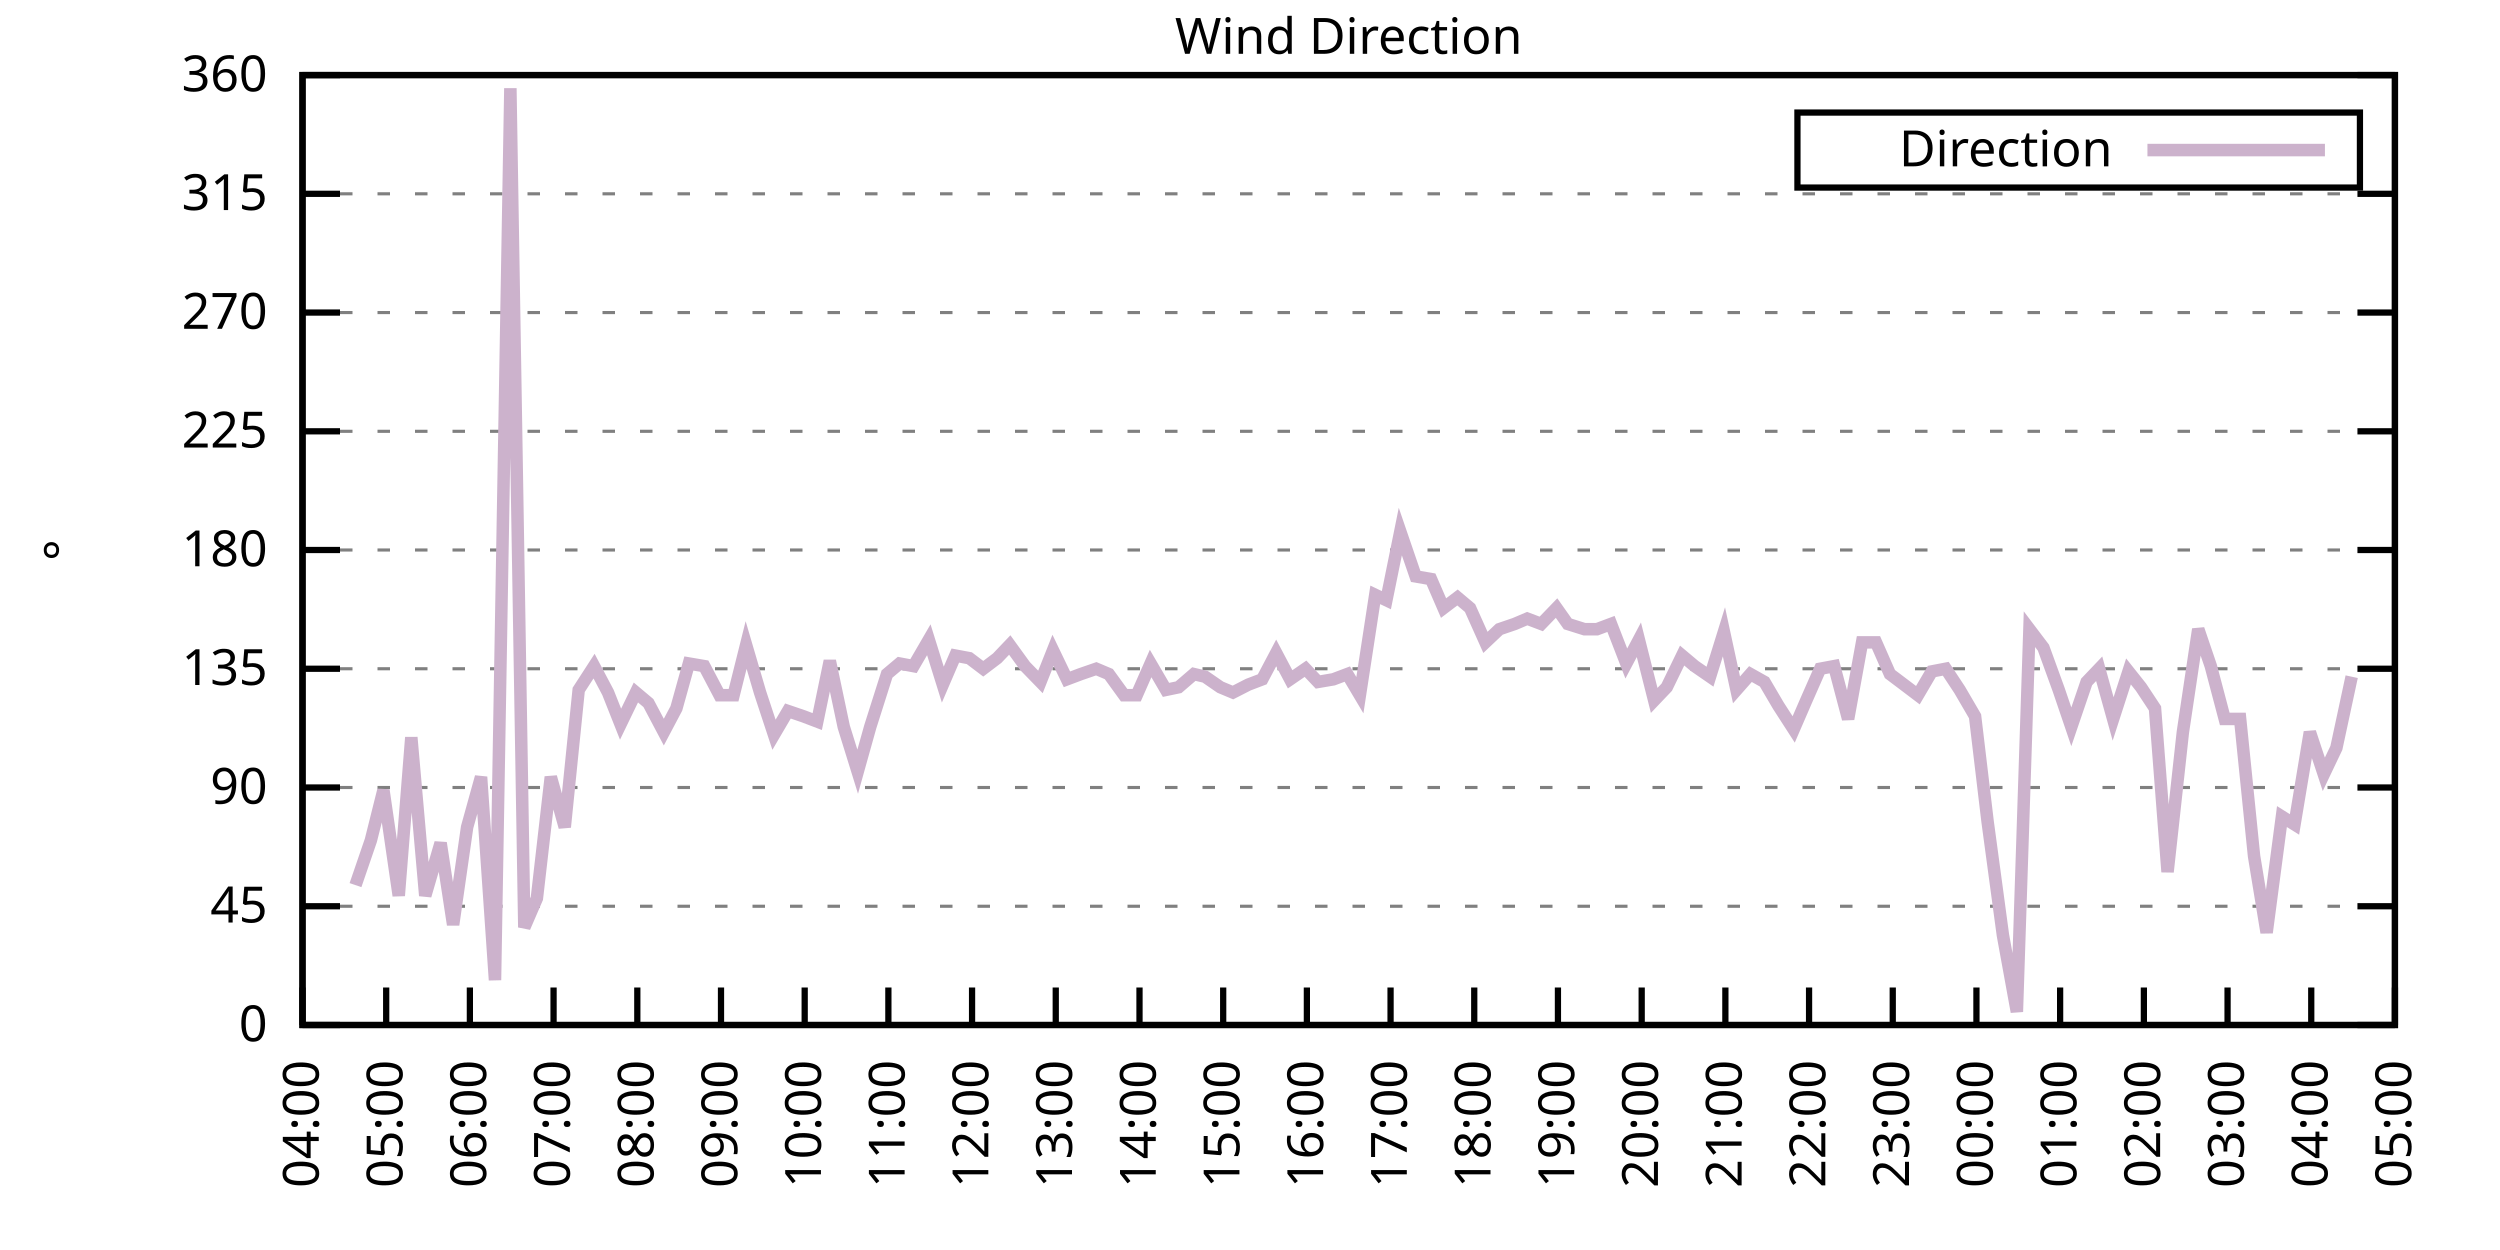
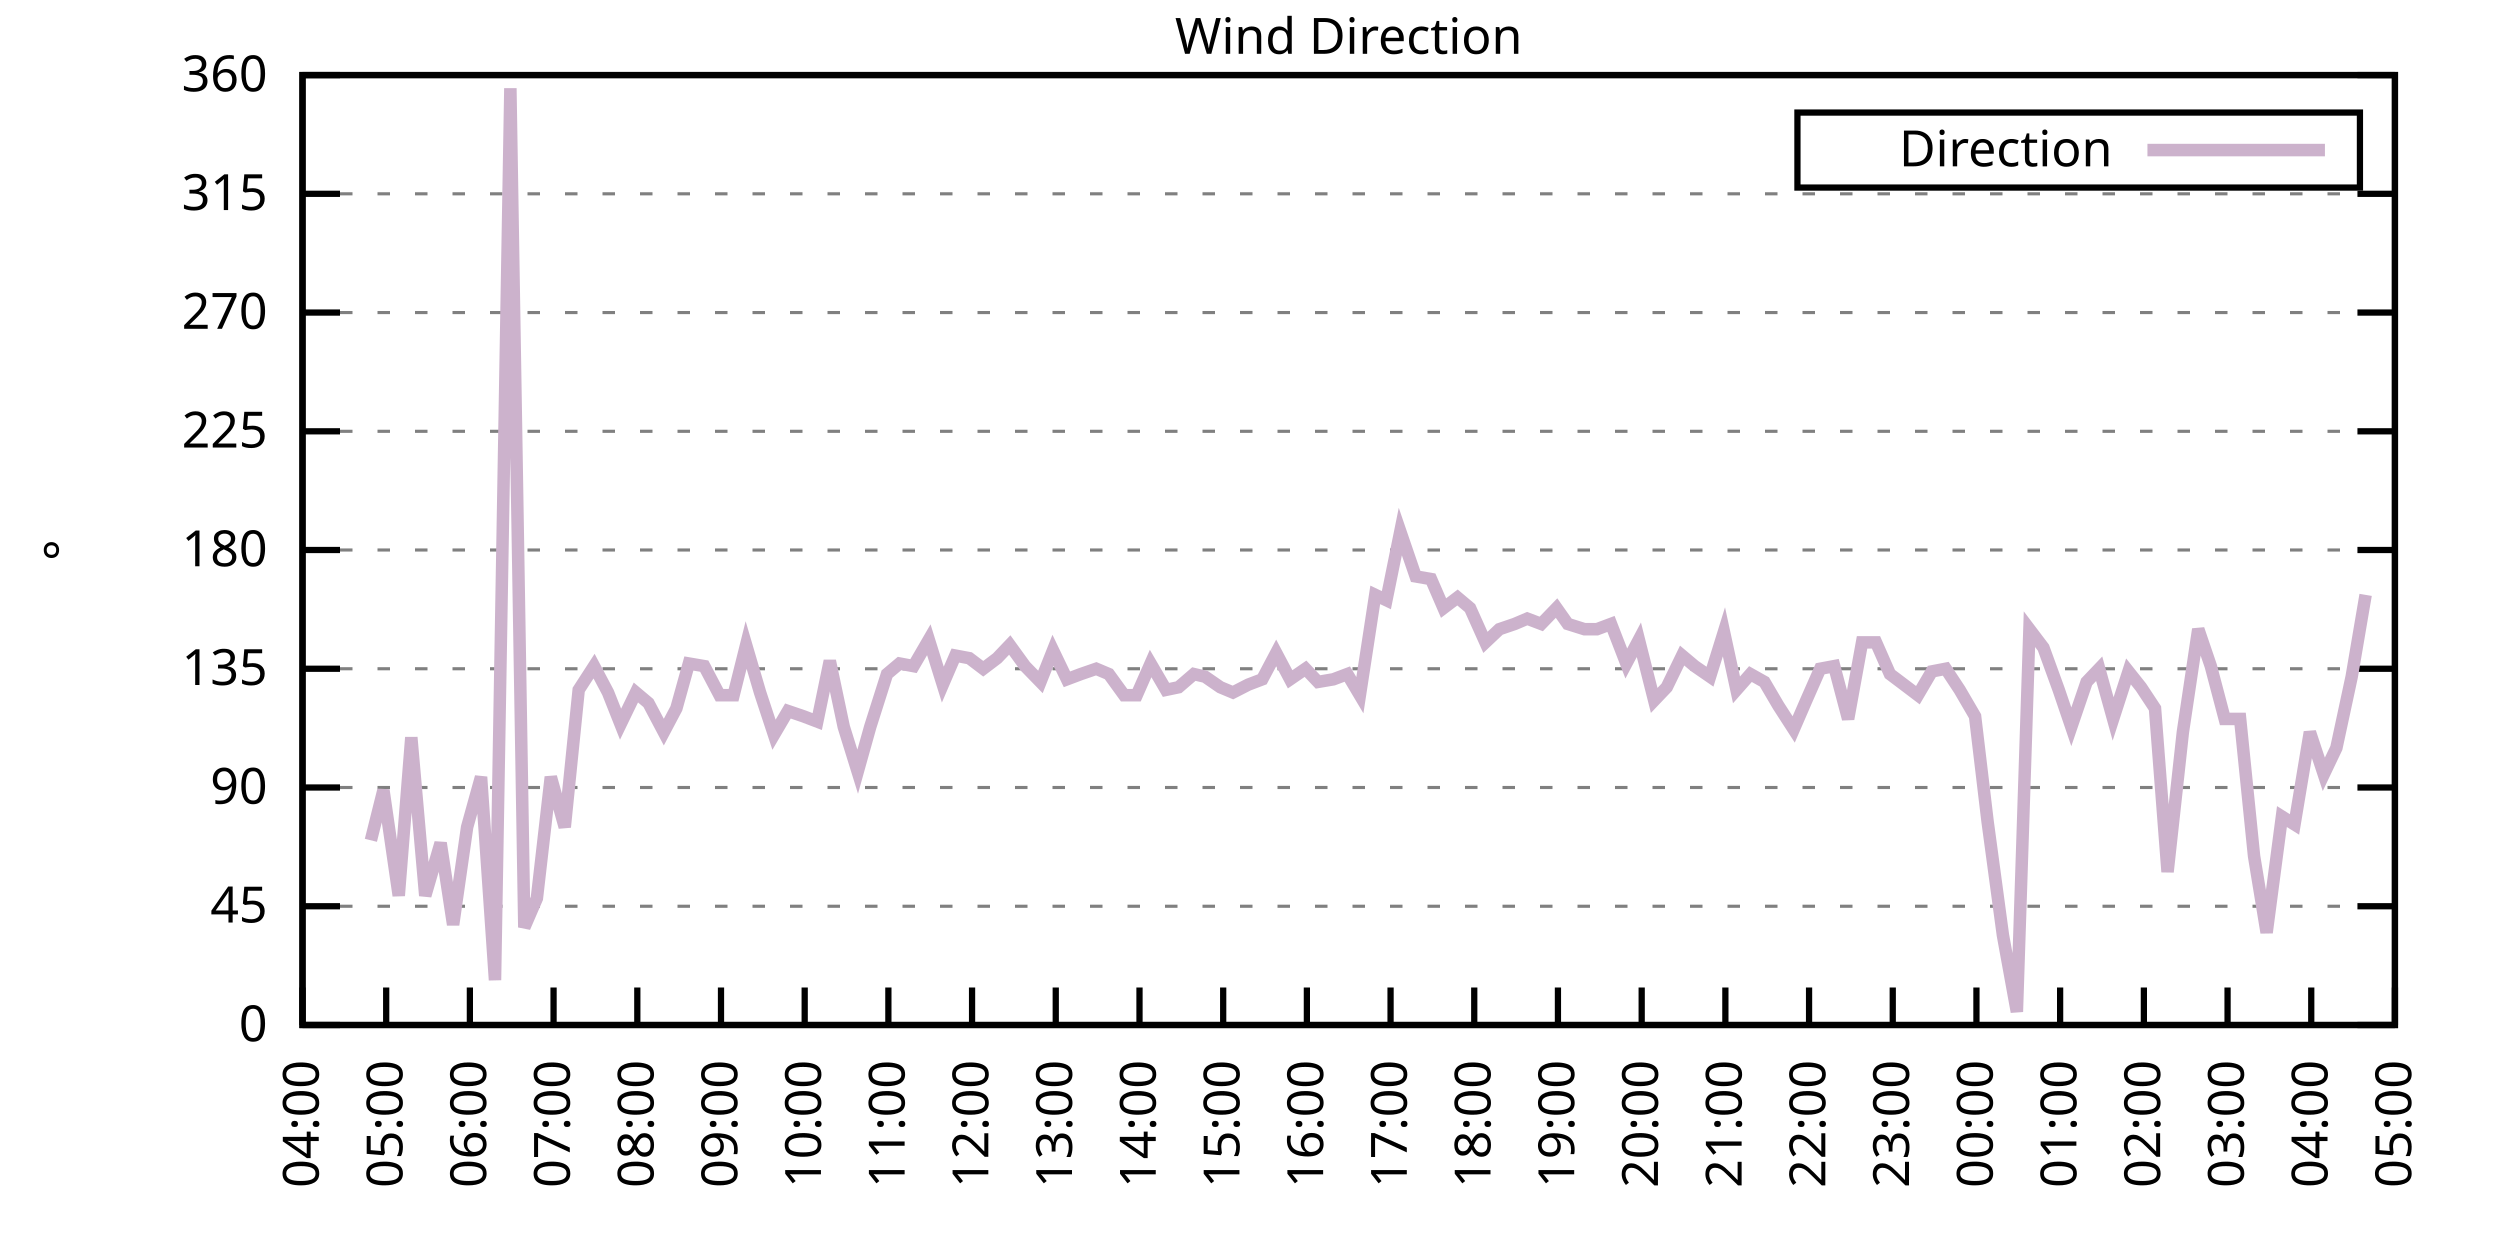
<svg xmlns="http://www.w3.org/2000/svg" xmlns:xlink="http://www.w3.org/1999/xlink" width="400" height="200" viewBox="0 0 400 200">
  <g id="gnuplot_canvas">
    <rect x="0" y="0" width="400" height="200" fill="none" />
    <defs>
      <circle id="gpDot" r="0.5" stroke-width="0.5" stroke="currentColor" />
      <path id="gpPt0" stroke-width="0.333" stroke="currentColor" d="M-1,0 h2 M0,-1 v2" />
      <path id="gpPt1" stroke-width="0.333" stroke="currentColor" d="M-1,-1 L1,1 M1,-1 L-1,1" />
      <path id="gpPt2" stroke-width="0.333" stroke="currentColor" d="M-1,0 L1,0 M0,-1 L0,1 M-1,-1 L1,1 M-1,1 L1,-1" />
      <rect id="gpPt3" stroke-width="0.333" stroke="currentColor" x="-1" y="-1" width="2" height="2" />
      <rect id="gpPt4" stroke-width="0.333" stroke="currentColor" fill="currentColor" x="-1" y="-1" width="2" height="2" />
      <circle id="gpPt5" stroke-width="0.333" stroke="currentColor" cx="0" cy="0" r="1" />
      <use xlink:href="#gpPt5" id="gpPt6" fill="currentColor" stroke="none" />
      <path id="gpPt7" stroke-width="0.333" stroke="currentColor" d="M0,-1.33 L-1.33,0.67 L1.33,0.67 z" />
      <use xlink:href="#gpPt7" id="gpPt8" fill="currentColor" stroke="none" />
      <use xlink:href="#gpPt7" id="gpPt9" stroke="currentColor" transform="rotate(180)" />
      <use xlink:href="#gpPt9" id="gpPt10" fill="currentColor" stroke="none" />
      <use xlink:href="#gpPt3" id="gpPt11" stroke="currentColor" transform="rotate(45)" />
      <use xlink:href="#gpPt11" id="gpPt12" fill="currentColor" stroke="none" />
      <path id="gpPt13" stroke-width="0.333" stroke="currentColor" d="M0,1.330 L1.265,0.411 L0.782,-1.067 L-0.782,-1.076 L-1.265,0.411 z" />
      <use xlink:href="#gpPt13" id="gpPt14" fill="currentColor" stroke="none" />
      <filter id="textbox" filterUnits="objectBoundingBox" x="0" y="0" height="1" width="1">
        <feFlood flood-color="white" flood-opacity="1" result="bgnd" />
        <feComposite in="SourceGraphic" in2="bgnd" operator="atop" />
      </filter>
      <filter id="greybox" filterUnits="objectBoundingBox" x="0" y="0" height="1" width="1">
        <feFlood flood-color="lightgrey" flood-opacity="1" result="grey" />
        <feComposite in="SourceGraphic" in2="grey" operator="atop" />
      </filter>
    </defs>
    <g fill="none" color="white" stroke="currentColor" stroke-width="1.00" stroke-linecap="butt" stroke-linejoin="miter">
</g>
    <g fill="none" color="black" stroke="currentColor" stroke-width="1.00" stroke-linecap="butt" stroke-linejoin="miter">
      <g stroke="none" shape-rendering="crispEdges">
        <polygon fill="rgb(255, 255, 255)" points="48.40,164.00 383.18,164.00 383.18,12.02 48.40,12.02 " />
      </g>
    </g>
    <g fill="none" color="black" stroke="currentColor" stroke-width="1.00" stroke-linecap="butt" stroke-linejoin="miter">
</g>
    <g fill="none" color="black" stroke="black" stroke-width="0.50" stroke-linecap="butt" stroke-linejoin="miter">
</g>
    <g fill="none" color="gray" stroke="currentColor" stroke-width="0.50" stroke-linecap="butt" stroke-linejoin="miter">
      <path stroke="gray" stroke-dasharray="2,4" class="gridline" d="M48.40,164.00 L383.19,164.00  " />
    </g>
    <g fill="none" color="gray" stroke="gray" stroke-width="1.00" stroke-linecap="butt" stroke-linejoin="miter">
</g>
    <g fill="none" color="black" stroke="currentColor" stroke-width="1.00" stroke-linecap="butt" stroke-linejoin="miter">
      <path stroke="black" d="M48.40,164.00 L54.40,164.00 M383.19,164.00 L377.19,164.00  " />
      <g transform="translate(42.80,166.60)" stroke="none" fill="black" font-family="Sans" font-size="8.00" text-anchor="end">
        <text>
          <tspan font-family="Sans"> 0</tspan>
        </text>
      </g>
    </g>
    <g fill="none" color="black" stroke="currentColor" stroke-width="1.00" stroke-linecap="butt" stroke-linejoin="miter">
</g>
    <g fill="none" color="black" stroke="black" stroke-width="0.50" stroke-linecap="butt" stroke-linejoin="miter">
</g>
    <g fill="none" color="gray" stroke="currentColor" stroke-width="0.50" stroke-linecap="butt" stroke-linejoin="miter">
      <path stroke="gray" stroke-dasharray="2,4" class="gridline" d="M48.40,145.00 L383.19,145.00  " />
    </g>
    <g fill="none" color="gray" stroke="gray" stroke-width="1.00" stroke-linecap="butt" stroke-linejoin="miter">
</g>
    <g fill="none" color="black" stroke="currentColor" stroke-width="1.00" stroke-linecap="butt" stroke-linejoin="miter">
      <path stroke="black" d="M48.40,145.00 L54.40,145.00 M383.19,145.00 L377.19,145.00  " />
      <g transform="translate(42.80,147.60)" stroke="none" fill="black" font-family="Sans" font-size="8.00" text-anchor="end">
        <text>
          <tspan font-family="Sans"> 45</tspan>
        </text>
      </g>
    </g>
    <g fill="none" color="black" stroke="currentColor" stroke-width="1.00" stroke-linecap="butt" stroke-linejoin="miter">
</g>
    <g fill="none" color="black" stroke="black" stroke-width="0.50" stroke-linecap="butt" stroke-linejoin="miter">
</g>
    <g fill="none" color="gray" stroke="currentColor" stroke-width="0.50" stroke-linecap="butt" stroke-linejoin="miter">
      <path stroke="gray" stroke-dasharray="2,4" class="gridline" d="M48.40,126.00 L383.19,126.00  " />
    </g>
    <g fill="none" color="gray" stroke="gray" stroke-width="1.00" stroke-linecap="butt" stroke-linejoin="miter">
</g>
    <g fill="none" color="black" stroke="currentColor" stroke-width="1.00" stroke-linecap="butt" stroke-linejoin="miter">
      <path stroke="black" d="M48.40,126.00 L54.40,126.00 M383.19,126.00 L377.19,126.00  " />
      <g transform="translate(42.80,128.60)" stroke="none" fill="black" font-family="Sans" font-size="8.00" text-anchor="end">
        <text>
          <tspan font-family="Sans"> 90</tspan>
        </text>
      </g>
    </g>
    <g fill="none" color="black" stroke="currentColor" stroke-width="1.00" stroke-linecap="butt" stroke-linejoin="miter">
</g>
    <g fill="none" color="black" stroke="black" stroke-width="0.50" stroke-linecap="butt" stroke-linejoin="miter">
</g>
    <g fill="none" color="gray" stroke="currentColor" stroke-width="0.50" stroke-linecap="butt" stroke-linejoin="miter">
      <path stroke="gray" stroke-dasharray="2,4" class="gridline" d="M48.40,107.00 L383.19,107.00  " />
    </g>
    <g fill="none" color="gray" stroke="gray" stroke-width="1.00" stroke-linecap="butt" stroke-linejoin="miter">
</g>
    <g fill="none" color="black" stroke="currentColor" stroke-width="1.00" stroke-linecap="butt" stroke-linejoin="miter">
      <path stroke="black" d="M48.40,107.00 L54.40,107.00 M383.19,107.00 L377.19,107.00  " />
      <g transform="translate(42.80,109.60)" stroke="none" fill="black" font-family="Sans" font-size="8.00" text-anchor="end">
        <text>
          <tspan font-family="Sans"> 135</tspan>
        </text>
      </g>
    </g>
    <g fill="none" color="black" stroke="currentColor" stroke-width="1.00" stroke-linecap="butt" stroke-linejoin="miter">
</g>
    <g fill="none" color="black" stroke="black" stroke-width="0.50" stroke-linecap="butt" stroke-linejoin="miter">
</g>
    <g fill="none" color="gray" stroke="currentColor" stroke-width="0.50" stroke-linecap="butt" stroke-linejoin="miter">
      <path stroke="gray" stroke-dasharray="2,4" class="gridline" d="M48.40,88.00 L383.19,88.00  " />
    </g>
    <g fill="none" color="gray" stroke="gray" stroke-width="1.00" stroke-linecap="butt" stroke-linejoin="miter">
</g>
    <g fill="none" color="black" stroke="currentColor" stroke-width="1.00" stroke-linecap="butt" stroke-linejoin="miter">
      <path stroke="black" d="M48.40,88.00 L54.40,88.00 M383.19,88.00 L377.19,88.00  " />
      <g transform="translate(42.80,90.60)" stroke="none" fill="black" font-family="Sans" font-size="8.00" text-anchor="end">
        <text>
          <tspan font-family="Sans"> 180</tspan>
        </text>
      </g>
    </g>
    <g fill="none" color="black" stroke="currentColor" stroke-width="1.00" stroke-linecap="butt" stroke-linejoin="miter">
</g>
    <g fill="none" color="black" stroke="black" stroke-width="0.50" stroke-linecap="butt" stroke-linejoin="miter">
</g>
    <g fill="none" color="gray" stroke="currentColor" stroke-width="0.50" stroke-linecap="butt" stroke-linejoin="miter">
      <path stroke="gray" stroke-dasharray="2,4" class="gridline" d="M48.40,69.01 L383.19,69.01  " />
    </g>
    <g fill="none" color="gray" stroke="gray" stroke-width="1.00" stroke-linecap="butt" stroke-linejoin="miter">
</g>
    <g fill="none" color="black" stroke="currentColor" stroke-width="1.00" stroke-linecap="butt" stroke-linejoin="miter">
      <path stroke="black" d="M48.40,69.01 L54.40,69.01 M383.19,69.01 L377.19,69.01  " />
      <g transform="translate(42.80,71.61)" stroke="none" fill="black" font-family="Sans" font-size="8.00" text-anchor="end">
        <text>
          <tspan font-family="Sans"> 225</tspan>
        </text>
      </g>
    </g>
    <g fill="none" color="black" stroke="currentColor" stroke-width="1.00" stroke-linecap="butt" stroke-linejoin="miter">
</g>
    <g fill="none" color="black" stroke="black" stroke-width="0.50" stroke-linecap="butt" stroke-linejoin="miter">
</g>
    <g fill="none" color="gray" stroke="currentColor" stroke-width="0.50" stroke-linecap="butt" stroke-linejoin="miter">
      <path stroke="gray" stroke-dasharray="2,4" class="gridline" d="M48.40,50.01 L383.19,50.01  " />
    </g>
    <g fill="none" color="gray" stroke="gray" stroke-width="1.00" stroke-linecap="butt" stroke-linejoin="miter">
</g>
    <g fill="none" color="black" stroke="currentColor" stroke-width="1.00" stroke-linecap="butt" stroke-linejoin="miter">
      <path stroke="black" d="M48.40,50.01 L54.40,50.01 M383.19,50.01 L377.19,50.01  " />
      <g transform="translate(42.80,52.61)" stroke="none" fill="black" font-family="Sans" font-size="8.00" text-anchor="end">
        <text>
          <tspan font-family="Sans"> 270</tspan>
        </text>
      </g>
    </g>
    <g fill="none" color="black" stroke="currentColor" stroke-width="1.00" stroke-linecap="butt" stroke-linejoin="miter">
</g>
    <g fill="none" color="black" stroke="black" stroke-width="0.50" stroke-linecap="butt" stroke-linejoin="miter">
</g>
    <g fill="none" color="gray" stroke="currentColor" stroke-width="0.50" stroke-linecap="butt" stroke-linejoin="miter">
      <path stroke="gray" stroke-dasharray="2,4" class="gridline" d="M48.40,31.01 L383.19,31.01  " />
    </g>
    <g fill="none" color="gray" stroke="gray" stroke-width="1.00" stroke-linecap="butt" stroke-linejoin="miter">
</g>
    <g fill="none" color="black" stroke="currentColor" stroke-width="1.00" stroke-linecap="butt" stroke-linejoin="miter">
      <path stroke="black" d="M48.40,31.01 L54.40,31.01 M383.19,31.01 L377.19,31.01  " />
      <g transform="translate(42.80,33.61)" stroke="none" fill="black" font-family="Sans" font-size="8.00" text-anchor="end">
        <text>
          <tspan font-family="Sans"> 315</tspan>
        </text>
      </g>
    </g>
    <g fill="none" color="black" stroke="currentColor" stroke-width="1.00" stroke-linecap="butt" stroke-linejoin="miter">
</g>
    <g fill="none" color="black" stroke="black" stroke-width="0.50" stroke-linecap="butt" stroke-linejoin="miter">
</g>
    <g fill="none" color="gray" stroke="currentColor" stroke-width="0.50" stroke-linecap="butt" stroke-linejoin="miter">
      <path stroke="gray" stroke-dasharray="2,4" class="gridline" d="M48.40,12.01 L383.19,12.01  " />
    </g>
    <g fill="none" color="gray" stroke="gray" stroke-width="1.00" stroke-linecap="butt" stroke-linejoin="miter">
</g>
    <g fill="none" color="black" stroke="currentColor" stroke-width="1.00" stroke-linecap="butt" stroke-linejoin="miter">
      <path stroke="black" d="M48.40,12.01 L54.40,12.01 M383.19,12.01 L377.19,12.01  " />
      <g transform="translate(42.80,14.61)" stroke="none" fill="black" font-family="Sans" font-size="8.00" text-anchor="end">
        <text>
          <tspan font-family="Sans"> 360</tspan>
        </text>
      </g>
    </g>
    <g fill="none" color="black" stroke="currentColor" stroke-width="1.00" stroke-linecap="butt" stroke-linejoin="miter">
      <path stroke="black" d="M48.40,164.00 L48.40,158.00  " />
      <g transform="translate(51.00,169.60) rotate(270.00)" stroke="none" fill="black" font-family="Sans" font-size="8.00" text-anchor="end">
        <text>
          <tspan font-family="Sans">04:00</tspan>
        </text>
      </g>
    </g>
    <g fill="none" color="black" stroke="currentColor" stroke-width="1.00" stroke-linecap="butt" stroke-linejoin="miter">
      <path stroke="black" d="M61.79,164.00 L61.79,158.00  " />
      <g transform="translate(64.39,169.60) rotate(270.00)" stroke="none" fill="black" font-family="Sans" font-size="8.00" text-anchor="end">
        <text>
          <tspan font-family="Sans">05:00</tspan>
        </text>
      </g>
    </g>
    <g fill="none" color="black" stroke="currentColor" stroke-width="1.00" stroke-linecap="butt" stroke-linejoin="miter">
      <path stroke="black" d="M75.18,164.00 L75.18,158.00  " />
      <g transform="translate(77.78,169.60) rotate(270.00)" stroke="none" fill="black" font-family="Sans" font-size="8.00" text-anchor="end">
        <text>
          <tspan font-family="Sans">06:00</tspan>
        </text>
      </g>
    </g>
    <g fill="none" color="black" stroke="currentColor" stroke-width="1.00" stroke-linecap="butt" stroke-linejoin="miter">
      <path stroke="black" d="M88.57,164.00 L88.57,158.00  " />
      <g transform="translate(91.17,169.60) rotate(270.00)" stroke="none" fill="black" font-family="Sans" font-size="8.00" text-anchor="end">
        <text>
          <tspan font-family="Sans">07:00</tspan>
        </text>
      </g>
    </g>
    <g fill="none" color="black" stroke="currentColor" stroke-width="1.00" stroke-linecap="butt" stroke-linejoin="miter">
      <path stroke="black" d="M101.97,164.00 L101.97,158.00  " />
      <g transform="translate(104.57,169.60) rotate(270.00)" stroke="none" fill="black" font-family="Sans" font-size="8.00" text-anchor="end">
        <text>
          <tspan font-family="Sans">08:00</tspan>
        </text>
      </g>
    </g>
    <g fill="none" color="black" stroke="currentColor" stroke-width="1.00" stroke-linecap="butt" stroke-linejoin="miter">
      <path stroke="black" d="M115.36,164.00 L115.36,158.00  " />
      <g transform="translate(117.96,169.60) rotate(270.00)" stroke="none" fill="black" font-family="Sans" font-size="8.00" text-anchor="end">
        <text>
          <tspan font-family="Sans">09:00</tspan>
        </text>
      </g>
    </g>
    <g fill="none" color="black" stroke="currentColor" stroke-width="1.00" stroke-linecap="butt" stroke-linejoin="miter">
      <path stroke="black" d="M128.75,164.00 L128.75,158.00  " />
      <g transform="translate(131.35,169.60) rotate(270.00)" stroke="none" fill="black" font-family="Sans" font-size="8.00" text-anchor="end">
        <text>
          <tspan font-family="Sans">10:00</tspan>
        </text>
      </g>
    </g>
    <g fill="none" color="black" stroke="currentColor" stroke-width="1.00" stroke-linecap="butt" stroke-linejoin="miter">
      <path stroke="black" d="M142.14,164.00 L142.14,158.00  " />
      <g transform="translate(144.74,169.60) rotate(270.00)" stroke="none" fill="black" font-family="Sans" font-size="8.00" text-anchor="end">
        <text>
          <tspan font-family="Sans">11:00</tspan>
        </text>
      </g>
    </g>
    <g fill="none" color="black" stroke="currentColor" stroke-width="1.00" stroke-linecap="butt" stroke-linejoin="miter">
      <path stroke="black" d="M155.53,164.00 L155.53,158.00  " />
      <g transform="translate(158.13,169.60) rotate(270.00)" stroke="none" fill="black" font-family="Sans" font-size="8.00" text-anchor="end">
        <text>
          <tspan font-family="Sans">12:00</tspan>
        </text>
      </g>
    </g>
    <g fill="none" color="black" stroke="currentColor" stroke-width="1.00" stroke-linecap="butt" stroke-linejoin="miter">
      <path stroke="black" d="M168.92,164.00 L168.92,158.00  " />
      <g transform="translate(171.52,169.60) rotate(270.00)" stroke="none" fill="black" font-family="Sans" font-size="8.00" text-anchor="end">
        <text>
          <tspan font-family="Sans">13:00</tspan>
        </text>
      </g>
    </g>
    <g fill="none" color="black" stroke="currentColor" stroke-width="1.00" stroke-linecap="butt" stroke-linejoin="miter">
      <path stroke="black" d="M182.32,164.00 L182.32,158.00  " />
      <g transform="translate(184.92,169.60) rotate(270.00)" stroke="none" fill="black" font-family="Sans" font-size="8.00" text-anchor="end">
        <text>
          <tspan font-family="Sans">14:00</tspan>
        </text>
      </g>
    </g>
    <g fill="none" color="black" stroke="currentColor" stroke-width="1.00" stroke-linecap="butt" stroke-linejoin="miter">
      <path stroke="black" d="M195.71,164.00 L195.71,158.00  " />
      <g transform="translate(198.31,169.60) rotate(270.00)" stroke="none" fill="black" font-family="Sans" font-size="8.00" text-anchor="end">
        <text>
          <tspan font-family="Sans">15:00</tspan>
        </text>
      </g>
    </g>
    <g fill="none" color="black" stroke="currentColor" stroke-width="1.00" stroke-linecap="butt" stroke-linejoin="miter">
      <path stroke="black" d="M209.10,164.00 L209.10,158.00  " />
      <g transform="translate(211.70,169.60) rotate(270.00)" stroke="none" fill="black" font-family="Sans" font-size="8.00" text-anchor="end">
        <text>
          <tspan font-family="Sans">16:00</tspan>
        </text>
      </g>
    </g>
    <g fill="none" color="black" stroke="currentColor" stroke-width="1.00" stroke-linecap="butt" stroke-linejoin="miter">
      <path stroke="black" d="M222.49,164.00 L222.49,158.00  " />
      <g transform="translate(225.09,169.60) rotate(270.00)" stroke="none" fill="black" font-family="Sans" font-size="8.00" text-anchor="end">
        <text>
          <tspan font-family="Sans">17:00</tspan>
        </text>
      </g>
    </g>
    <g fill="none" color="black" stroke="currentColor" stroke-width="1.00" stroke-linecap="butt" stroke-linejoin="miter">
      <path stroke="black" d="M235.88,164.00 L235.88,158.00  " />
      <g transform="translate(238.48,169.60) rotate(270.00)" stroke="none" fill="black" font-family="Sans" font-size="8.00" text-anchor="end">
        <text>
          <tspan font-family="Sans">18:00</tspan>
        </text>
      </g>
    </g>
    <g fill="none" color="black" stroke="currentColor" stroke-width="1.00" stroke-linecap="butt" stroke-linejoin="miter">
      <path stroke="black" d="M249.27,164.00 L249.27,158.00  " />
      <g transform="translate(251.87,169.60) rotate(270.00)" stroke="none" fill="black" font-family="Sans" font-size="8.00" text-anchor="end">
        <text>
          <tspan font-family="Sans">19:00</tspan>
        </text>
      </g>
    </g>
    <g fill="none" color="black" stroke="currentColor" stroke-width="1.00" stroke-linecap="butt" stroke-linejoin="miter">
      <path stroke="black" d="M262.67,164.00 L262.67,158.00  " />
      <g transform="translate(265.27,169.60) rotate(270.00)" stroke="none" fill="black" font-family="Sans" font-size="8.00" text-anchor="end">
        <text>
          <tspan font-family="Sans">20:00</tspan>
        </text>
      </g>
    </g>
    <g fill="none" color="black" stroke="currentColor" stroke-width="1.00" stroke-linecap="butt" stroke-linejoin="miter">
      <path stroke="black" d="M276.06,164.00 L276.06,158.00  " />
      <g transform="translate(278.66,169.60) rotate(270.00)" stroke="none" fill="black" font-family="Sans" font-size="8.00" text-anchor="end">
        <text>
          <tspan font-family="Sans">21:00</tspan>
        </text>
      </g>
    </g>
    <g fill="none" color="black" stroke="currentColor" stroke-width="1.00" stroke-linecap="butt" stroke-linejoin="miter">
      <path stroke="black" d="M289.45,164.00 L289.45,158.00  " />
      <g transform="translate(292.05,169.60) rotate(270.00)" stroke="none" fill="black" font-family="Sans" font-size="8.00" text-anchor="end">
        <text>
          <tspan font-family="Sans">22:00</tspan>
        </text>
      </g>
    </g>
    <g fill="none" color="black" stroke="currentColor" stroke-width="1.00" stroke-linecap="butt" stroke-linejoin="miter">
      <path stroke="black" d="M302.84,164.00 L302.84,158.00  " />
      <g transform="translate(305.44,169.60) rotate(270.00)" stroke="none" fill="black" font-family="Sans" font-size="8.00" text-anchor="end">
        <text>
          <tspan font-family="Sans">23:00</tspan>
        </text>
      </g>
    </g>
    <g fill="none" color="black" stroke="currentColor" stroke-width="1.00" stroke-linecap="butt" stroke-linejoin="miter">
      <path stroke="black" d="M316.23,164.00 L316.23,158.00  " />
      <g transform="translate(318.83,169.60) rotate(270.00)" stroke="none" fill="black" font-family="Sans" font-size="8.00" text-anchor="end">
        <text>
          <tspan font-family="Sans">00:00</tspan>
        </text>
      </g>
    </g>
    <g fill="none" color="black" stroke="currentColor" stroke-width="1.00" stroke-linecap="butt" stroke-linejoin="miter">
      <path stroke="black" d="M329.62,164.00 L329.62,158.00  " />
      <g transform="translate(332.22,169.60) rotate(270.00)" stroke="none" fill="black" font-family="Sans" font-size="8.00" text-anchor="end">
        <text>
          <tspan font-family="Sans">01:00</tspan>
        </text>
      </g>
    </g>
    <g fill="none" color="black" stroke="currentColor" stroke-width="1.00" stroke-linecap="butt" stroke-linejoin="miter">
      <path stroke="black" d="M343.02,164.00 L343.02,158.00  " />
      <g transform="translate(345.62,169.60) rotate(270.00)" stroke="none" fill="black" font-family="Sans" font-size="8.00" text-anchor="end">
        <text>
          <tspan font-family="Sans">02:00</tspan>
        </text>
      </g>
    </g>
    <g fill="none" color="black" stroke="currentColor" stroke-width="1.00" stroke-linecap="butt" stroke-linejoin="miter">
      <path stroke="black" d="M356.41,164.00 L356.41,158.00  " />
      <g transform="translate(359.01,169.60) rotate(270.00)" stroke="none" fill="black" font-family="Sans" font-size="8.00" text-anchor="end">
        <text>
          <tspan font-family="Sans">03:00</tspan>
        </text>
      </g>
    </g>
    <g fill="none" color="black" stroke="currentColor" stroke-width="1.00" stroke-linecap="butt" stroke-linejoin="miter">
      <path stroke="black" d="M369.80,164.00 L369.80,158.00  " />
      <g transform="translate(372.40,169.60) rotate(270.00)" stroke="none" fill="black" font-family="Sans" font-size="8.00" text-anchor="end">
        <text>
          <tspan font-family="Sans">04:00</tspan>
        </text>
      </g>
    </g>
    <g fill="none" color="black" stroke="currentColor" stroke-width="1.00" stroke-linecap="butt" stroke-linejoin="miter">
      <path stroke="black" d="M383.19,164.00 L383.19,158.00  " />
      <g transform="translate(385.79,169.60) rotate(270.00)" stroke="none" fill="black" font-family="Sans" font-size="8.00" text-anchor="end">
        <text>
          <tspan font-family="Sans">05:00</tspan>
        </text>
      </g>
    </g>
    <g fill="none" color="black" stroke="currentColor" stroke-width="1.00" stroke-linecap="butt" stroke-linejoin="miter">
</g>
    <g fill="none" color="black" stroke="currentColor" stroke-width="1.00" stroke-linecap="butt" stroke-linejoin="miter">
      <path stroke="black" d="M48.40,12.01 L48.40,164.00 L383.19,164.00 L383.19,12.01 L48.40,12.01 Z  " />
    </g>
    <g fill="none" color="black" stroke="currentColor" stroke-width="1.00" stroke-linecap="butt" stroke-linejoin="miter">
</g>
    <g fill="none" color="black" stroke="currentColor" stroke-width="1.00" stroke-linecap="butt" stroke-linejoin="miter">
      <path stroke="black" d="M287.59,30.01 L287.59,18.01 L377.59,18.01 L377.59,30.01 L287.59,30.01 Z  " />
    </g>
    <g id="Wind_direction_plot_1">
      <g fill="none" color="white" stroke="black" stroke-width="2.00" stroke-linecap="butt" stroke-linejoin="miter">
</g>
      <g fill="none" color="black" stroke="currentColor" stroke-width="2.00" stroke-linecap="butt" stroke-linejoin="miter">
        <g transform="translate(337.99,26.61)" stroke="none" fill="black" font-family="Sans" font-size="8.00" text-anchor="end">
          <text>
            <tspan font-family="Sans">Direction</tspan>
          </text>
        </g>
      </g>
      <g fill="none" color="black" stroke="currentColor" stroke-width="2.00" stroke-linecap="butt" stroke-linejoin="miter">
-         <path stroke="rgb(204, 178, 204)" d="M343.59,24.01 L371.99,24.01 M56.88,141.62 L59.34,134.45 L61.35,126.42 L63.80,143.31 L65.81,117.98 L68.04,143.31   L70.50,134.87 L72.50,147.96 L74.74,132.34 L76.97,124.31 L79.20,156.82 L81.66,14.12 L83.89,148.38 L85.90,143.73   L88.13,124.31 L90.36,132.34 L92.59,110.38 L95.05,106.58 L97.28,110.80 L99.29,115.87 L101.74,110.80 L103.75,112.49   L106.21,117.14 L108.22,113.34 L110.22,106.16 L112.68,106.58 L115.13,111.23 L117.37,111.23 L119.38,103.20 L121.61,110.80   L123.84,117.56 L126.07,113.76 L128.53,114.60 L130.76,115.45 L132.77,105.74 L135.00,116.29 L137.23,123.47 L139.24,116.29   L141.92,107.85 L143.93,106.16 L146.16,106.58 L148.61,102.36 L150.85,109.54 L152.85,104.89 L155.09,105.31 L157.32,107.00   L159.55,105.31 L161.56,103.20 L164.01,106.58 L166.47,109.11 L168.48,104.05 L170.71,108.69 L172.94,107.85 L175.40,107.00   L177.41,107.85 L179.86,111.23 L181.87,111.23 L184.10,106.16 L186.56,110.38 L188.57,109.96 L191.02,107.85 L192.81,108.27   L195.26,109.96 L197.27,110.80 L199.73,109.54 L201.96,108.69 L204.19,104.47 L206.42,108.69 L208.88,107.00 L210.88,109.11   L213.34,108.69 L215.57,107.85 L217.58,111.23 L220.04,95.18 L221.82,96.03 L224.05,85.05 L226.51,92.23 L228.96,92.65   L230.97,97.29 L233.20,95.60 L235.21,97.29 L237.67,102.78 L239.90,100.67 L242.36,99.83 L244.36,98.98 L246.60,99.83   L249.05,97.29 L250.84,99.83 L253.51,100.67 L255.52,100.67 L257.76,99.83 L260.21,106.16 L262.22,102.36 L264.67,112.07   L266.68,109.96 L269.14,104.89 L271.15,106.58 L273.60,108.27 L275.83,101.09 L277.84,110.38 L280.07,107.85 L282.31,109.11   L284.54,112.91 L286.99,116.71 L289.00,112.07 L291.23,107.00 L293.47,106.58 L295.70,115.03 L297.93,102.78 L300.16,102.78   L302.39,107.85 L304.63,109.54 L306.86,111.23 L309.09,107.43 L311.32,107.00 L313.55,110.38 L316.01,114.60 L318.02,131.49   L320.47,149.65 L322.70,161.89 L324.71,100.67 L326.95,103.63 L329.40,110.38 L331.41,116.29 L333.86,109.11 L335.87,107.00   L338.10,115.03 L340.56,107.43 L342.57,109.96 L344.80,113.34 L346.81,139.51 L349.26,117.14 L351.72,100.67 L353.73,106.58   L355.96,115.03 L358.42,115.03 L360.65,136.98 L362.66,149.22 L365.11,130.65 L367.12,131.91 L369.58,117.14 L371.81,123.89   L373.82,119.67 L376.27,108.27  " />
+         <path stroke="rgb(204, 178, 204)" d="M343.59,24.01 L371.99,24.01 M59.34,134.45 L61.35,126.42 L63.80,143.31 L65.81,117.98 L68.04,143.31 L70.50,134.87   L72.50,147.96 L74.74,132.34 L76.97,124.31 L79.20,156.82 L81.66,14.12 L83.89,148.38 L85.90,143.73 L88.13,124.31   L90.36,132.34 L92.59,110.38 L95.05,106.58 L97.28,110.80 L99.29,115.87 L101.74,110.80 L103.75,112.49 L106.21,117.14   L108.22,113.34 L110.22,106.16 L112.68,106.58 L115.13,111.23 L117.37,111.23 L119.38,103.20 L121.61,110.80 L123.84,117.56   L126.07,113.76 L128.53,114.60 L130.76,115.45 L132.77,105.74 L135.00,116.29 L137.23,123.47 L139.24,116.29 L141.92,107.85   L143.93,106.16 L146.16,106.58 L148.61,102.36 L150.85,109.54 L152.85,104.89 L155.09,105.31 L157.32,107.00 L159.55,105.31   L161.56,103.20 L164.01,106.58 L166.47,109.11 L168.48,104.05 L170.71,108.69 L172.94,107.85 L175.40,107.00 L177.41,107.85   L179.86,111.23 L181.87,111.23 L184.10,106.16 L186.56,110.38 L188.57,109.96 L191.02,107.85 L192.81,108.27 L195.26,109.96   L197.27,110.80 L199.73,109.54 L201.96,108.69 L204.19,104.47 L206.42,108.69 L208.88,107.00 L210.88,109.11 L213.34,108.69   L215.57,107.85 L217.58,111.23 L220.04,95.18 L221.82,96.03 L224.05,85.05 L226.51,92.23 L228.96,92.65 L230.97,97.29   L233.20,95.60 L235.21,97.29 L237.67,102.78 L239.90,100.67 L242.36,99.83 L244.36,98.98 L246.60,99.83 L249.05,97.29   L250.84,99.83 L253.51,100.67 L255.52,100.67 L257.76,99.83 L260.21,106.16 L262.22,102.36 L264.67,112.07 L266.68,109.96   L269.14,104.89 L271.15,106.58 L273.60,108.27 L275.83,101.09 L277.84,110.38 L280.07,107.85 L282.31,109.11 L284.54,112.91   L286.99,116.71 L289.00,112.07 L291.23,107.00 L293.47,106.58 L295.70,115.03 L297.93,102.78 L300.16,102.78 L302.39,107.85   L304.63,109.54 L306.86,111.23 L309.09,107.43 L311.32,107.00 L313.55,110.38 L316.01,114.60 L318.02,131.49 L320.47,149.65   L322.70,161.89 L324.71,100.67 L326.95,103.63 L329.40,110.38 L331.41,116.29 L333.86,109.11 L335.87,107.00 L338.10,115.03   L340.56,107.43 L342.57,109.96 L344.80,113.34 L346.81,139.51 L349.26,117.14 L351.72,100.67 L353.73,106.58 L355.96,115.03   L358.42,115.03 L360.65,136.98 L362.66,149.22 L365.11,130.65 L367.12,131.91 L369.58,117.14 L371.81,123.89 L373.82,119.67   L376.27,108.27 L378.50,95.18  " />
      </g>
    </g>
    <g fill="none" color="black" stroke="currentColor" stroke-width="2.00" stroke-linecap="butt" stroke-linejoin="miter">
</g>
    <g fill="none" color="black" stroke="black" stroke-width="1.00" stroke-linecap="butt" stroke-linejoin="miter">
</g>
    <g fill="none" color="black" stroke="currentColor" stroke-width="1.00" stroke-linecap="butt" stroke-linejoin="miter">
      <path stroke="black" d="M48.40,12.01 L48.40,164.00 L383.19,164.00 L383.19,12.01 L48.40,12.01 Z  " />
      <g transform="translate(12.80,88.01) rotate(270.00)" stroke="none" fill="black" font-family="Sans" font-size="8.00" text-anchor="middle">
        <text>
          <tspan font-family="Sans">°</tspan>
        </text>
      </g>
    </g>
    <g fill="none" color="black" stroke="currentColor" stroke-width="1.00" stroke-linecap="butt" stroke-linejoin="miter">
</g>
    <g fill="none" color="black" stroke="currentColor" stroke-width="1.00" stroke-linecap="butt" stroke-linejoin="miter">
      <g transform="translate(215.79,8.61)" stroke="none" fill="black" font-family="Sans" font-size="8.00" text-anchor="middle">
        <text>
          <tspan font-family="Sans">Wind Direction</tspan>
        </text>
      </g>
    </g>
    <g fill="none" color="black" stroke="currentColor" stroke-width="1.00" stroke-linecap="butt" stroke-linejoin="miter">
</g>
  </g>
</svg>
